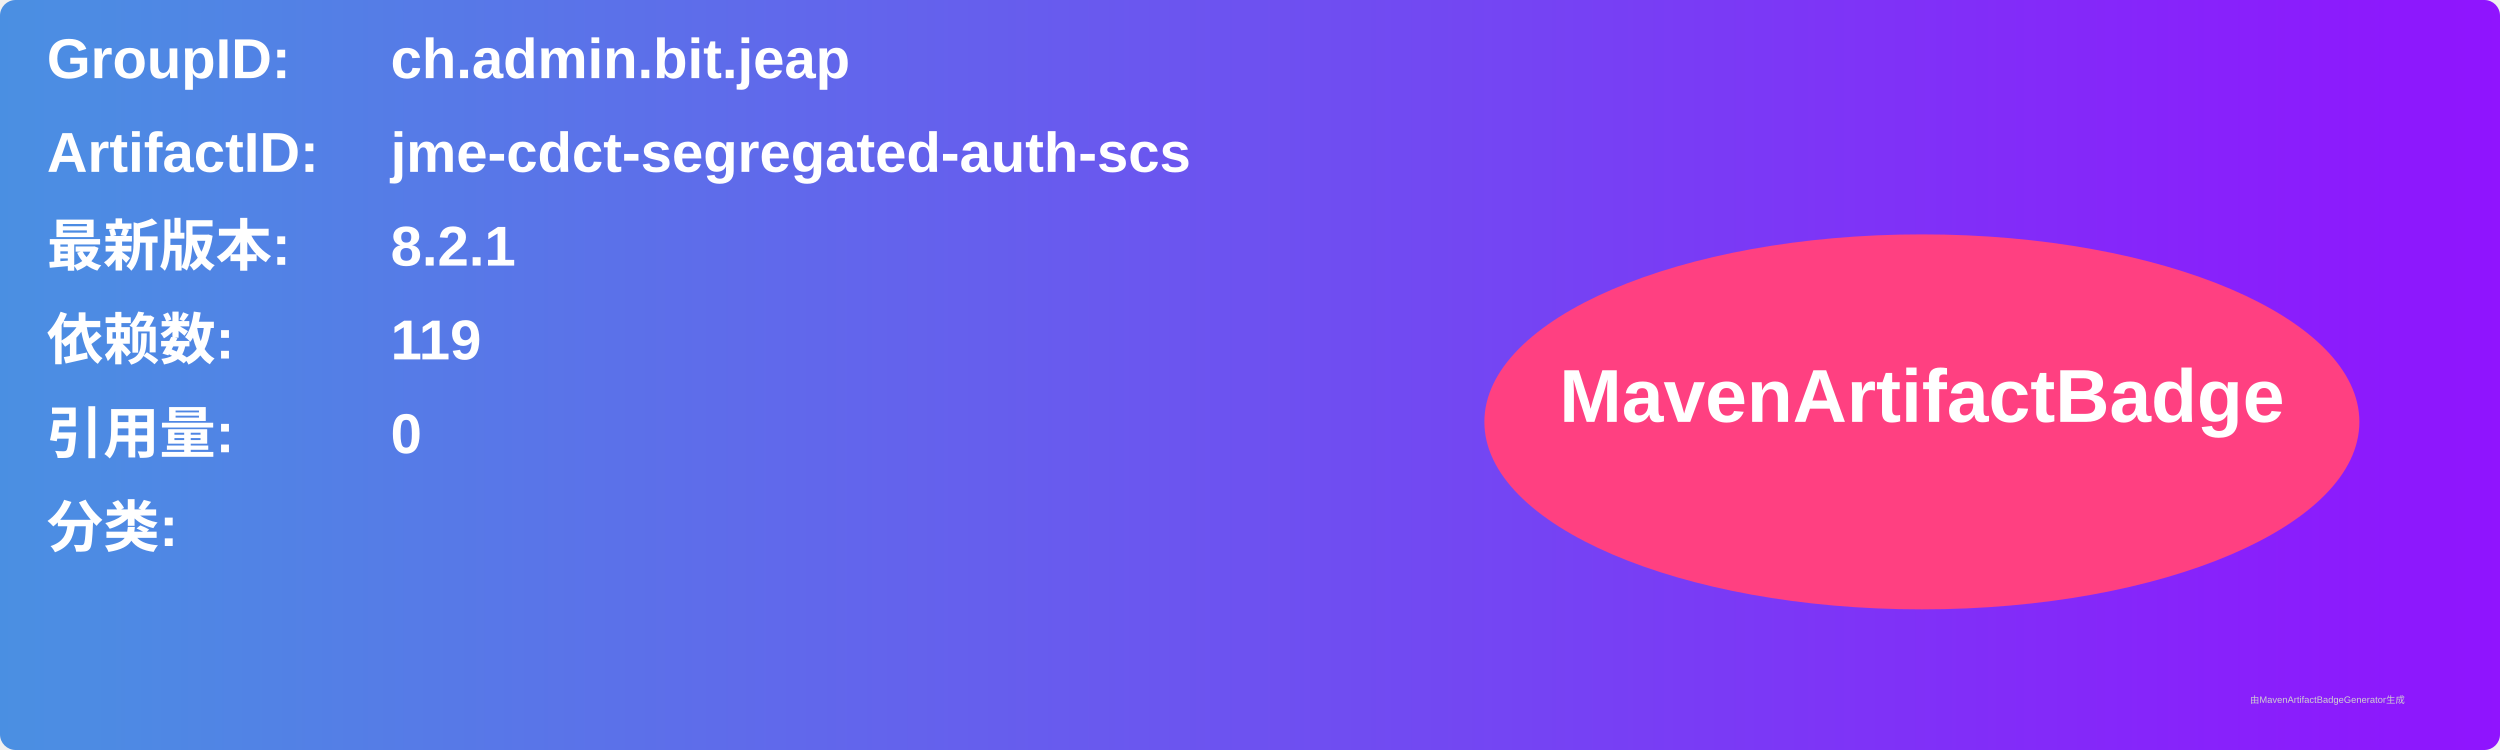
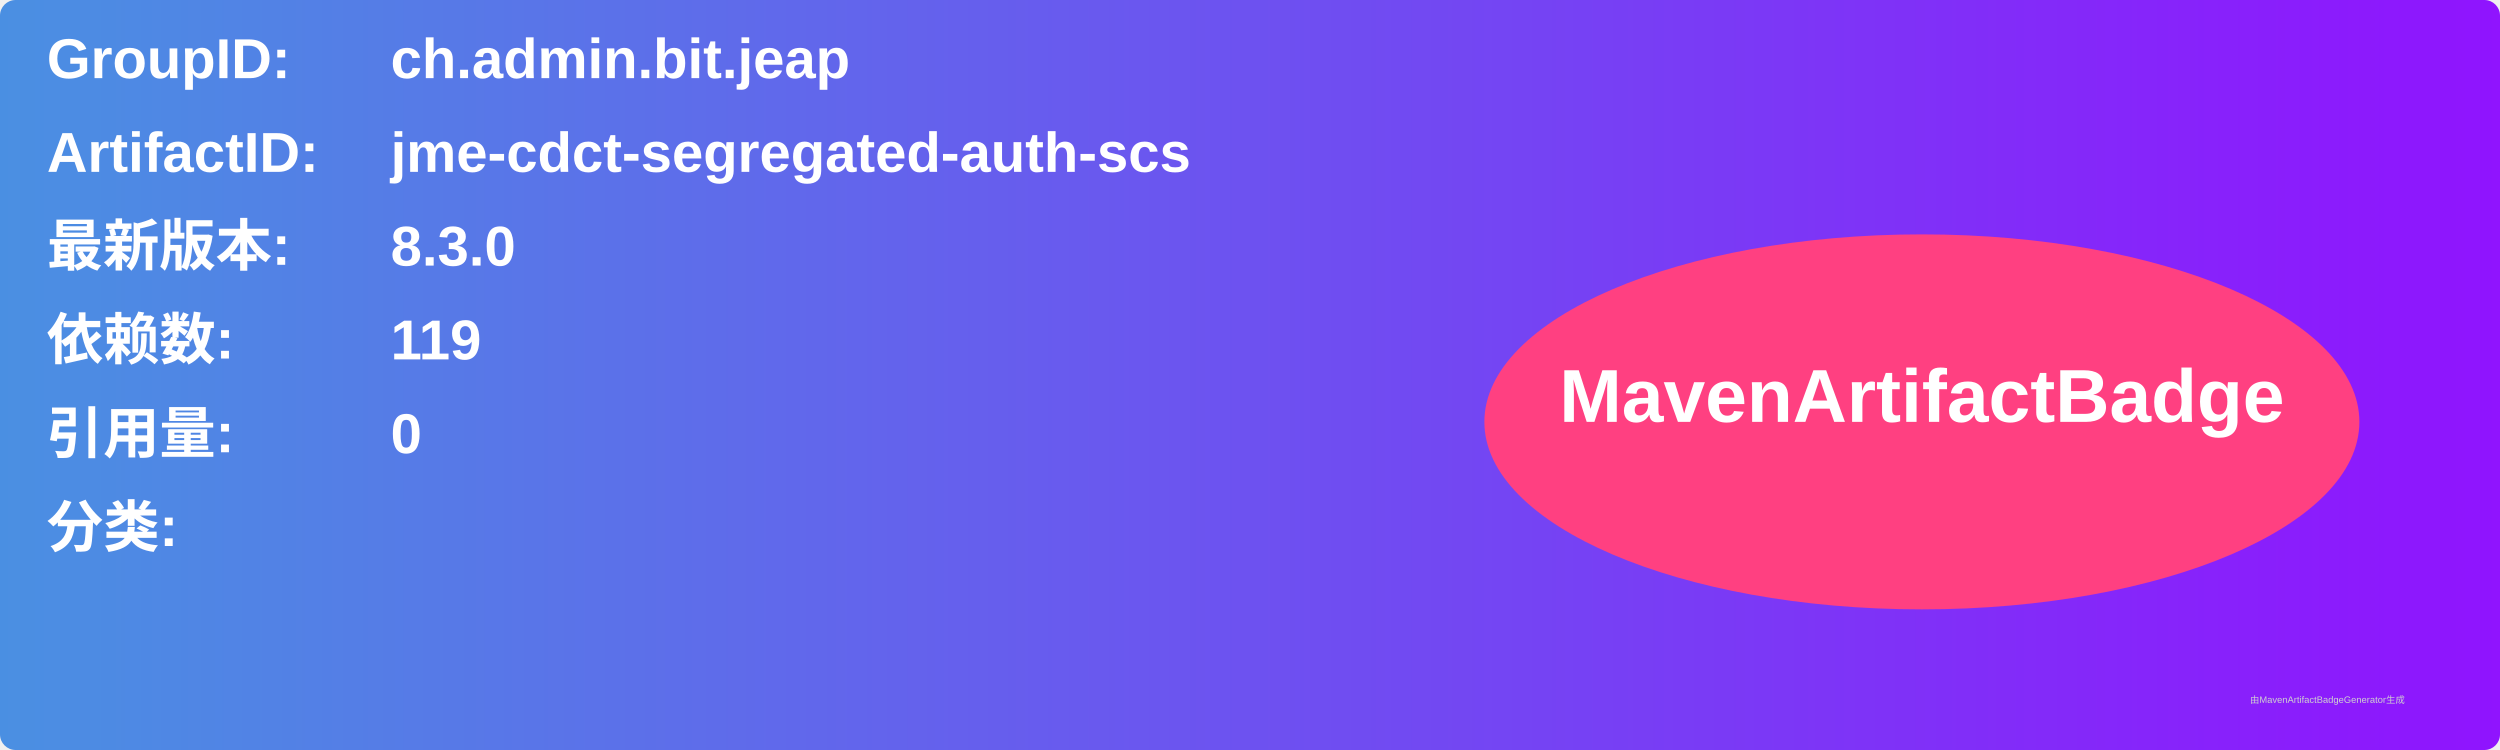
<svg xmlns="http://www.w3.org/2000/svg" width="800" height="240" viewBox="0 0 800 240">
  <linearGradient id="grad" x1="0%" y1="0%" x2="100%" y2="0%">
    <stop offset="0%" stop-color="#4a90e2" />
    <stop offset="100%" stop-color="#9013fe" />
  </linearGradient>
  <rect width="100%" height="100%" rx="5" ry="5" fill="url(#grad)" />
  <g transform="translate(15, 15)">
    <text x="0" y="10" font-family="Arial" font-size="18" fill="white" font-weight="bold" width="260">GroupID:</text>
    <text x="110" y="10" font-family="Arial" font-size="18" fill="white" font-weight="bold" width="460">ch.admin.bit.jeap</text>
    <text x="0" y="40" font-family="Arial" font-size="18" fill="white" font-weight="bold" width="260">ArtifactID:</text>
    <text x="110" y="40" font-family="Arial" font-size="18" fill="white" font-weight="bold" width="460">jme-cdct-segregated-auth-scs</text>
    <text x="0" y="70" font-family="Arial" font-size="18" fill="white" font-weight="bold">最新版本:</text>
    <text x="110" y="70" font-family="Arial" font-size="18" fill="white" font-weight="bold">
-       <tspan font-weight="bold">8.2.1</tspan>
+       <tspan font-weight="bold">8.3.0</tspan>
    </text>
    <text x="0" y="100" font-family="Arial" font-size="18" fill="white" font-weight="bold">依赖数: </text>
    <text x="110" y="100" font-family="Arial" font-size="18" fill="white">
      <tspan font-weight="bold">119</tspan>
    </text>
    <text x="0" y="130" font-family="Arial" font-size="18" fill="white" font-weight="bold">引用量: </text>
    <text x="110" y="130" font-family="Arial" font-size="18" fill="white">
      <tspan font-weight="bold">0</tspan>
    </text>
    <text x="0" y="160" font-family="Arial" font-size="18" fill="white" font-weight="bold">分类:</text>
    <text x="10" y="190" font-family="Arial" font-size="10" fill="white">
      <tspan font-weight="bold" />
    </text>
    <ellipse cx="600" cy="120" rx="140" ry="60" fill="#ff4081" />
    <text x="600" y="120" text-anchor="middle" font-family="Arial" font-size="24" fill="white" font-weight="bold">MavenArtifactBadge</text>
  </g>
  <text x="720" y="225" font-family="Arial" font-size="3" fill="#d0d0d0">由MavenArtifactBadgeGenerator生成</text>
</svg>
